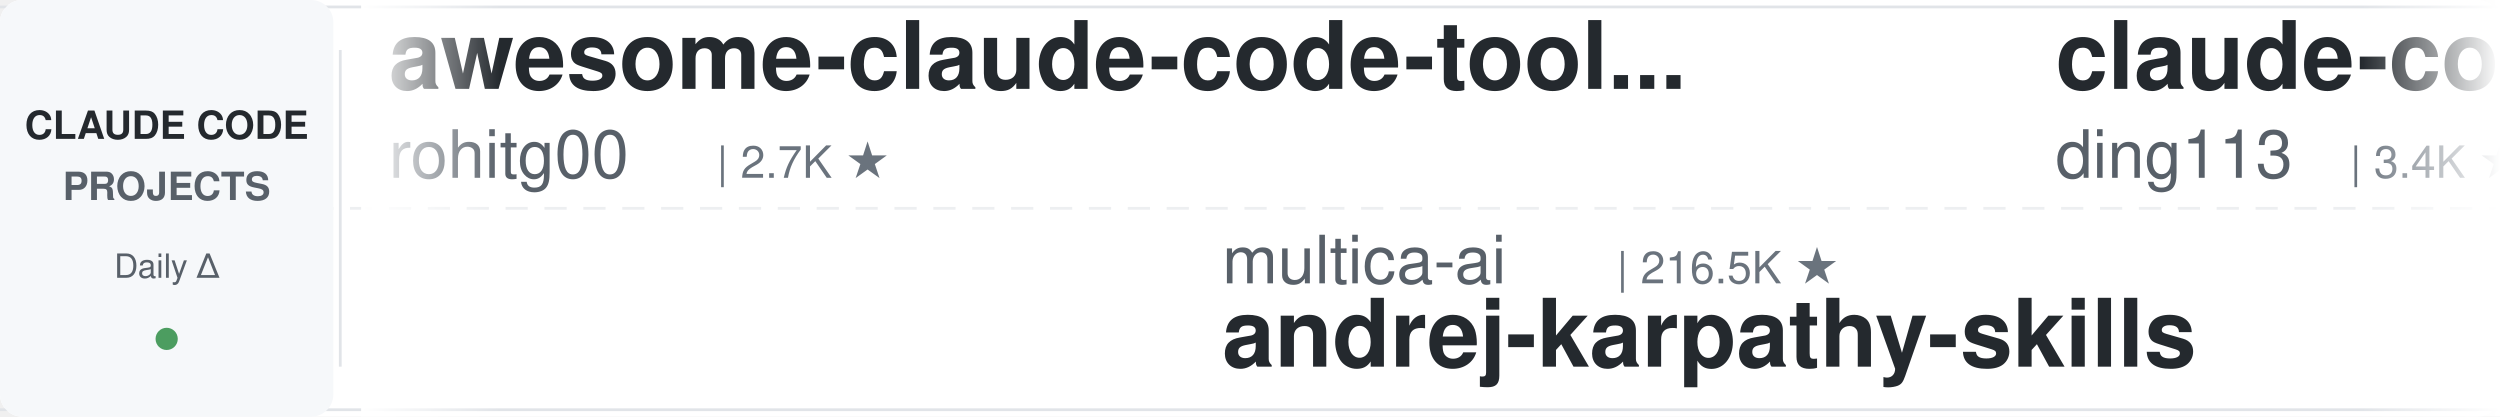
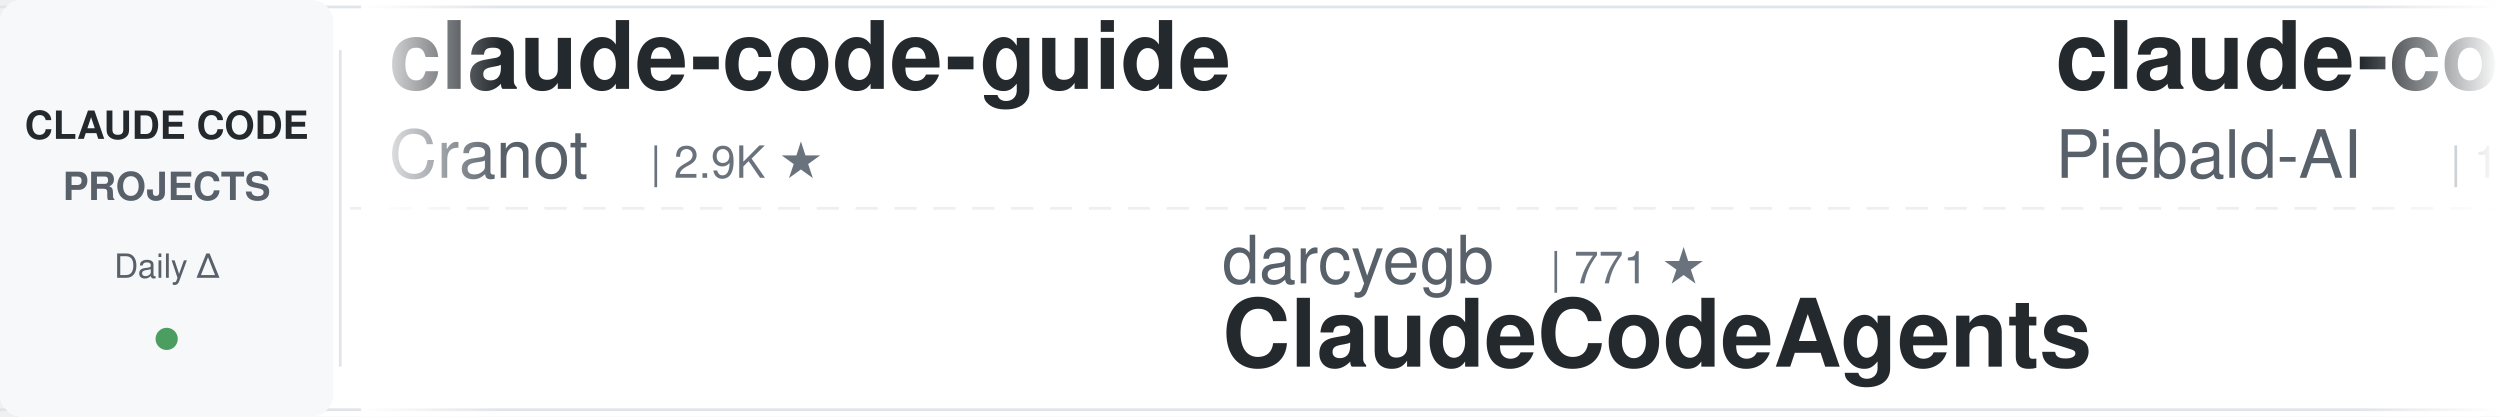
<svg xmlns="http://www.w3.org/2000/svg" width="900" height="150">
  <defs>
    <linearGradient id="leftFade" x1="0%" y1="0%" x2="100%" y2="0%">
      <stop offset="0%" style="stop-color:#ffffff;stop-opacity:1" />
      <stop offset="100%" style="stop-color:#ffffff;stop-opacity:0" />
    </linearGradient>
    <linearGradient id="rightFade" x1="0%" y1="0%" x2="100%" y2="0%">
      <stop offset="0%" style="stop-color:#ffffff;stop-opacity:0" />
      <stop offset="100%" style="stop-color:#ffffff;stop-opacity:1" />
    </linearGradient>
  </defs>
  <rect width="900" height="150" fill="#ffffff" rx="8" />
  <rect x="0" y="2" width="900" height="1" fill="#e1e4e8" />
  <rect x="0" y="147" width="900" height="1" fill="#e1e4e8" />
  <line x1="0" y1="75" x2="900" y2="75" stroke="#e1e4e8" stroke-width="1" stroke-dasharray="8 6" opacity="0.6" />
  <rect x="0" y="0" width="120" height="150" fill="#f6f8fa" rx="8" />
  <text x="60" y="50" font-family="-apple-system, BlinkMacSystemFont, 'Segoe UI', Helvetica, Arial, sans-serif" font-size="14" font-weight="600" fill="#24292e" text-anchor="middle">CLAUDE CODE</text>
  <text x="60" y="72" font-family="-apple-system, BlinkMacSystemFont, 'Segoe UI', Helvetica, Arial, sans-serif" font-size="14" font-weight="600" fill="#586069" text-anchor="middle">PROJECTS</text>
  <text x="60" y="100" font-family="-apple-system, BlinkMacSystemFont, 'Segoe UI', Helvetica, Arial, sans-serif" font-size="12" font-weight="500" fill="#586069" text-anchor="middle">Daily Δ</text>
  <circle cx="60" cy="122" r="4" fill="#22863a" opacity="0.8" />
  <rect x="122" y="18" width="1" height="114" fill="#e1e4e8" />
  <clipPath id="tickerClip">
    <rect x="130" y="0" width="770" height="150" />
  </clipPath>
  <g clip-path="url(#tickerClip)">
    <g id="tickerItems">
      <animateTransform attributeName="transform" attributeType="XML" type="translate" from="0 0" to="-3000 0" dur="54s" repeatCount="indefinite" />
      <g transform="translate(0, 0)">
-         <text x="140" y="32" font-family="-apple-system, BlinkMacSystemFont, 'Segoe UI', Helvetica, Arial, sans-serif" font-size="34" font-weight="600" fill="#24292e">awesome-claude-code-tool...</text>
-         <text x="140" y="64" font-family="-apple-system, BlinkMacSystemFont, 'Segoe UI', Helvetica, Arial, sans-serif" font-size="24" font-weight="400" fill="#586069">rohitg00</text>
-         <text x="258" y="64" font-family="-apple-system, BlinkMacSystemFont, 'Segoe UI', Helvetica, Arial, sans-serif" font-size="16" font-weight="500" fill="#6a737d">| 2.7K ★</text>
+         <text x="140" y="32" font-family="-apple-system, BlinkMacSystemFont, 'Segoe UI', Helvetica, Arial, sans-serif" font-size="34" font-weight="600" fill="#24292e">claude-code-guide</text>
+         <text x="140" y="64" font-family="-apple-system, BlinkMacSystemFont, 'Segoe UI', Helvetica, Arial, sans-serif" font-size="24" font-weight="400" fill="#586069">Cranot</text>
+         <text x="234" y="64" font-family="-apple-system, BlinkMacSystemFont, 'Segoe UI', Helvetica, Arial, sans-serif" font-size="16" font-weight="500" fill="#6a737d">| 2.9K ★</text>
      </g>
      <g transform="translate(300, 0)">
-         <text x="140" y="102" font-family="-apple-system, BlinkMacSystemFont, 'Segoe UI', Helvetica, Arial, sans-serif" font-size="24" font-weight="400" fill="#586069">multica-ai</text>
-         <text x="282" y="102" font-family="-apple-system, BlinkMacSystemFont, 'Segoe UI', Helvetica, Arial, sans-serif" font-size="16" font-weight="500" fill="#6a737d">| 216.5K ★</text>
-         <text x="140" y="132" font-family="-apple-system, BlinkMacSystemFont, 'Segoe UI', Helvetica, Arial, sans-serif" font-size="34" font-weight="600" fill="#24292e">andrej-karpathy-skills</text>
+         <text x="140" y="102" font-family="-apple-system, BlinkMacSystemFont, 'Segoe UI', Helvetica, Arial, sans-serif" font-size="24" font-weight="400" fill="#586069">darcyegb</text>
+         <text x="258" y="102" font-family="-apple-system, BlinkMacSystemFont, 'Segoe UI', Helvetica, Arial, sans-serif" font-size="16" font-weight="500" fill="#6a737d">| 771 ★</text>
+         <text x="140" y="132" font-family="-apple-system, BlinkMacSystemFont, 'Segoe UI', Helvetica, Arial, sans-serif" font-size="34" font-weight="600" fill="#24292e">ClaudeCodeAgents</text>
      </g>
      <g transform="translate(600, 0)">
-         <text x="140" y="32" font-family="-apple-system, BlinkMacSystemFont, 'Segoe UI', Helvetica, Arial, sans-serif" font-size="34" font-weight="600" fill="#24292e">claude-code-hub</text>
-         <text x="140" y="64" font-family="-apple-system, BlinkMacSystemFont, 'Segoe UI', Helvetica, Arial, sans-serif" font-size="24" font-weight="400" fill="#586069">ding113</text>
-         <text x="246" y="64" font-family="-apple-system, BlinkMacSystemFont, 'Segoe UI', Helvetica, Arial, sans-serif" font-size="16" font-weight="500" fill="#6a737d">| 3.4K ★</text>
+         <text x="140" y="32" font-family="-apple-system, BlinkMacSystemFont, 'Segoe UI', Helvetica, Arial, sans-serif" font-size="34" font-weight="600" fill="#24292e">claude-code-system-promp...</text>
+         <text x="140" y="64" font-family="-apple-system, BlinkMacSystemFont, 'Segoe UI', Helvetica, Arial, sans-serif" font-size="24" font-weight="400" fill="#586069">Piebald-AI</text>
+         <text x="282" y="64" font-family="-apple-system, BlinkMacSystemFont, 'Segoe UI', Helvetica, Arial, sans-serif" font-size="16" font-weight="500" fill="#6a737d">| 12.8K ★</text>
      </g>
      <g transform="translate(900, 0)">
-         <text x="140" y="102" font-family="-apple-system, BlinkMacSystemFont, 'Segoe UI', Helvetica, Arial, sans-serif" font-size="24" font-weight="400" fill="#586069">liuup</text>
-         <text x="222" y="102" font-family="-apple-system, BlinkMacSystemFont, 'Segoe UI', Helvetica, Arial, sans-serif" font-size="16" font-weight="500" fill="#6a737d">| 4.0K ★</text>
-         <text x="140" y="132" font-family="-apple-system, BlinkMacSystemFont, 'Segoe UI', Helvetica, Arial, sans-serif" font-size="34" font-weight="600" fill="#24292e">claude-code-analysis</text>
+         <text x="140" y="102" font-family="-apple-system, BlinkMacSystemFont, 'Segoe UI', Helvetica, Arial, sans-serif" font-size="24" font-weight="400" fill="#586069">pedrohcgs</text>
+         <text x="270" y="102" font-family="-apple-system, BlinkMacSystemFont, 'Segoe UI', Helvetica, Arial, sans-serif" font-size="16" font-weight="500" fill="#6a737d">| 1.6K ★</text>
+         <text x="140" y="132" font-family="-apple-system, BlinkMacSystemFont, 'Segoe UI', Helvetica, Arial, sans-serif" font-size="34" font-weight="600" fill="#24292e">claude-code-my-workflow</text>
      </g>
      <g transform="translate(1200, 0)">
-         <text x="140" y="32" font-family="-apple-system, BlinkMacSystemFont, 'Segoe UI', Helvetica, Arial, sans-serif" font-size="34" font-weight="600" fill="#24292e">claude-code-source</text>
-         <text x="140" y="64" font-family="-apple-system, BlinkMacSystemFont, 'Segoe UI', Helvetica, Arial, sans-serif" font-size="24" font-weight="400" fill="#586069">JrCx7scC</text>
-         <text x="258" y="64" font-family="-apple-system, BlinkMacSystemFont, 'Segoe UI', Helvetica, Arial, sans-serif" font-size="16" font-weight="500" fill="#6a737d">| 376 ★</text>
+         <text x="140" y="32" font-family="-apple-system, BlinkMacSystemFont, 'Segoe UI', Helvetica, Arial, sans-serif" font-size="34" font-weight="600" fill="#24292e">claude-code-spec-workflo...</text>
+         <text x="140" y="64" font-family="-apple-system, BlinkMacSystemFont, 'Segoe UI', Helvetica, Arial, sans-serif" font-size="24" font-weight="400" fill="#586069">Pimzino</text>
+         <text x="246" y="64" font-family="-apple-system, BlinkMacSystemFont, 'Segoe UI', Helvetica, Arial, sans-serif" font-size="16" font-weight="500" fill="#6a737d">| 3.9K ★</text>
      </g>
      <g transform="translate(1500, 0)">
+         <text x="140" y="102" font-family="-apple-system, BlinkMacSystemFont, 'Segoe UI', Helvetica, Arial, sans-serif" font-size="24" font-weight="400" fill="#586069">hangsman</text>
+         <text x="258" y="102" font-family="-apple-system, BlinkMacSystemFont, 'Segoe UI', Helvetica, Arial, sans-serif" font-size="16" font-weight="500" fill="#6a737d">| 797 ★</text>
+         <text x="140" y="132" font-family="-apple-system, BlinkMacSystemFont, 'Segoe UI', Helvetica, Arial, sans-serif" font-size="34" font-weight="600" fill="#24292e">claude-code-source</text>
+       </g>
+       <g transform="translate(1800, 0)">
+         <text x="140" y="32" font-family="-apple-system, BlinkMacSystemFont, 'Segoe UI', Helvetica, Arial, sans-serif" font-size="34" font-weight="600" fill="#24292e">oh-my-claudecode</text>
+         <text x="140" y="64" font-family="-apple-system, BlinkMacSystemFont, 'Segoe UI', Helvetica, Arial, sans-serif" font-size="24" font-weight="400" fill="#586069">Yeachan-Heo</text>
+         <text x="294" y="64" font-family="-apple-system, BlinkMacSystemFont, 'Segoe UI', Helvetica, Arial, sans-serif" font-size="16" font-weight="500" fill="#6a737d">| 39.5K ★</text>
+       </g>
+       <g transform="translate(2100, 0)">
+         <text x="140" y="102" font-family="-apple-system, BlinkMacSystemFont, 'Segoe UI', Helvetica, Arial, sans-serif" font-size="24" font-weight="400" fill="#586069">anthropics</text>
+         <text x="282" y="102" font-family="-apple-system, BlinkMacSystemFont, 'Segoe UI', Helvetica, Arial, sans-serif" font-size="16" font-weight="500" fill="#6a737d">| 9.4K ★</text>
+         <text x="140" y="132" font-family="-apple-system, BlinkMacSystemFont, 'Segoe UI', Helvetica, Arial, sans-serif" font-size="34" font-weight="600" fill="#24292e">claude-code-action</text>
+       </g>
+       <g transform="translate(2400, 0)">
+         <text x="140" y="32" font-family="-apple-system, BlinkMacSystemFont, 'Segoe UI', Helvetica, Arial, sans-serif" font-size="34" font-weight="600" fill="#24292e">claude-code-ultimate-gui...</text>
+         <text x="140" y="64" font-family="-apple-system, BlinkMacSystemFont, 'Segoe UI', Helvetica, Arial, sans-serif" font-size="24" font-weight="400" fill="#586069">FlorianBruniaux</text>
+         <text x="342" y="64" font-family="-apple-system, BlinkMacSystemFont, 'Segoe UI', Helvetica, Arial, sans-serif" font-size="16" font-weight="500" fill="#6a737d">| 6.1K ★</text>
+       </g>
+       <g transform="translate(2700, 0)">
+         <text x="140" y="102" font-family="-apple-system, BlinkMacSystemFont, 'Segoe UI', Helvetica, Arial, sans-serif" font-size="24" font-weight="400" fill="#586069">Yuyz0112</text>
+         <text x="258" y="102" font-family="-apple-system, BlinkMacSystemFont, 'Segoe UI', Helvetica, Arial, sans-serif" font-size="16" font-weight="500" fill="#6a737d">| 2.4K ★</text>
+         <text x="140" y="132" font-family="-apple-system, BlinkMacSystemFont, 'Segoe UI', Helvetica, Arial, sans-serif" font-size="34" font-weight="600" fill="#24292e">claude-code-reverse</text>
+       </g>
+       <g transform="translate(3000, 0)">
+         <text x="140" y="32" font-family="-apple-system, BlinkMacSystemFont, 'Segoe UI', Helvetica, Arial, sans-serif" font-size="34" font-weight="600" fill="#24292e">claude-code-guide</text>
+         <text x="140" y="64" font-family="-apple-system, BlinkMacSystemFont, 'Segoe UI', Helvetica, Arial, sans-serif" font-size="24" font-weight="400" fill="#586069">Cranot</text>
+         <text x="234" y="64" font-family="-apple-system, BlinkMacSystemFont, 'Segoe UI', Helvetica, Arial, sans-serif" font-size="16" font-weight="500" fill="#6a737d">| 2.9K ★</text>
+       </g>
+       <g transform="translate(3300, 0)">
        <text x="140" y="102" font-family="-apple-system, BlinkMacSystemFont, 'Segoe UI', Helvetica, Arial, sans-serif" font-size="24" font-weight="400" fill="#586069">darcyegb</text>
-         <text x="258" y="102" font-family="-apple-system, BlinkMacSystemFont, 'Segoe UI', Helvetica, Arial, sans-serif" font-size="16" font-weight="500" fill="#6a737d">| 770 ★</text>
+         <text x="258" y="102" font-family="-apple-system, BlinkMacSystemFont, 'Segoe UI', Helvetica, Arial, sans-serif" font-size="16" font-weight="500" fill="#6a737d">| 771 ★</text>
        <text x="140" y="132" font-family="-apple-system, BlinkMacSystemFont, 'Segoe UI', Helvetica, Arial, sans-serif" font-size="34" font-weight="600" fill="#24292e">ClaudeCodeAgents</text>
      </g>
-       <g transform="translate(1800, 0)">
-         <text x="140" y="32" font-family="-apple-system, BlinkMacSystemFont, 'Segoe UI', Helvetica, Arial, sans-serif" font-size="34" font-weight="600" fill="#24292e">claude_code_src</text>
-         <text x="140" y="64" font-family="-apple-system, BlinkMacSystemFont, 'Segoe UI', Helvetica, Arial, sans-serif" font-size="24" font-weight="400" fill="#586069">ponponon</text>
-         <text x="258" y="64" font-family="-apple-system, BlinkMacSystemFont, 'Segoe UI', Helvetica, Arial, sans-serif" font-size="16" font-weight="500" fill="#6a737d">| 2.3K ★</text>
-       </g>
-       <g transform="translate(2100, 0)">
-         <text x="140" y="102" font-family="-apple-system, BlinkMacSystemFont, 'Segoe UI', Helvetica, Arial, sans-serif" font-size="24" font-weight="400" fill="#586069">frankbria</text>
-         <text x="270" y="102" font-family="-apple-system, BlinkMacSystemFont, 'Segoe UI', Helvetica, Arial, sans-serif" font-size="16" font-weight="500" fill="#6a737d">| 9.6K ★</text>
-         <text x="140" y="132" font-family="-apple-system, BlinkMacSystemFont, 'Segoe UI', Helvetica, Arial, sans-serif" font-size="34" font-weight="600" fill="#24292e">ralph-claude-code</text>
-       </g>
-       <g transform="translate(2400, 0)">
-         <text x="140" y="32" font-family="-apple-system, BlinkMacSystemFont, 'Segoe UI', Helvetica, Arial, sans-serif" font-size="34" font-weight="600" fill="#24292e">claude-code-action</text>
-         <text x="140" y="64" font-family="-apple-system, BlinkMacSystemFont, 'Segoe UI', Helvetica, Arial, sans-serif" font-size="24" font-weight="400" fill="#586069">anthropics</text>
-         <text x="282" y="64" font-family="-apple-system, BlinkMacSystemFont, 'Segoe UI', Helvetica, Arial, sans-serif" font-size="16" font-weight="500" fill="#6a737d">| 9.4K ★</text>
-       </g>
-       <g transform="translate(2700, 0)">
-         <text x="140" y="102" font-family="-apple-system, BlinkMacSystemFont, 'Segoe UI', Helvetica, Arial, sans-serif" font-size="24" font-weight="400" fill="#586069">Cranot</text>
-         <text x="234" y="102" font-family="-apple-system, BlinkMacSystemFont, 'Segoe UI', Helvetica, Arial, sans-serif" font-size="16" font-weight="500" fill="#6a737d">| 2.9K ★</text>
-         <text x="140" y="132" font-family="-apple-system, BlinkMacSystemFont, 'Segoe UI', Helvetica, Arial, sans-serif" font-size="34" font-weight="600" fill="#24292e">claude-code-guide</text>
-       </g>
-       <g transform="translate(3000, 0)">
-         <text x="140" y="32" font-family="-apple-system, BlinkMacSystemFont, 'Segoe UI', Helvetica, Arial, sans-serif" font-size="34" font-weight="600" fill="#24292e">awesome-claude-code-tool...</text>
-         <text x="140" y="64" font-family="-apple-system, BlinkMacSystemFont, 'Segoe UI', Helvetica, Arial, sans-serif" font-size="24" font-weight="400" fill="#586069">rohitg00</text>
-         <text x="258" y="64" font-family="-apple-system, BlinkMacSystemFont, 'Segoe UI', Helvetica, Arial, sans-serif" font-size="16" font-weight="500" fill="#6a737d">| 2.7K ★</text>
-       </g>
-       <g transform="translate(3300, 0)">
-         <text x="140" y="102" font-family="-apple-system, BlinkMacSystemFont, 'Segoe UI', Helvetica, Arial, sans-serif" font-size="24" font-weight="400" fill="#586069">multica-ai</text>
-         <text x="282" y="102" font-family="-apple-system, BlinkMacSystemFont, 'Segoe UI', Helvetica, Arial, sans-serif" font-size="16" font-weight="500" fill="#6a737d">| 216.5K ★</text>
-         <text x="140" y="132" font-family="-apple-system, BlinkMacSystemFont, 'Segoe UI', Helvetica, Arial, sans-serif" font-size="34" font-weight="600" fill="#24292e">andrej-karpathy-skills</text>
-       </g>
      <g transform="translate(3600, 0)">
-         <text x="140" y="32" font-family="-apple-system, BlinkMacSystemFont, 'Segoe UI', Helvetica, Arial, sans-serif" font-size="34" font-weight="600" fill="#24292e">claude-code-hub</text>
-         <text x="140" y="64" font-family="-apple-system, BlinkMacSystemFont, 'Segoe UI', Helvetica, Arial, sans-serif" font-size="24" font-weight="400" fill="#586069">ding113</text>
-         <text x="246" y="64" font-family="-apple-system, BlinkMacSystemFont, 'Segoe UI', Helvetica, Arial, sans-serif" font-size="16" font-weight="500" fill="#6a737d">| 3.4K ★</text>
+         <text x="140" y="32" font-family="-apple-system, BlinkMacSystemFont, 'Segoe UI', Helvetica, Arial, sans-serif" font-size="34" font-weight="600" fill="#24292e">claude-code-system-promp...</text>
+         <text x="140" y="64" font-family="-apple-system, BlinkMacSystemFont, 'Segoe UI', Helvetica, Arial, sans-serif" font-size="24" font-weight="400" fill="#586069">Piebald-AI</text>
+         <text x="282" y="64" font-family="-apple-system, BlinkMacSystemFont, 'Segoe UI', Helvetica, Arial, sans-serif" font-size="16" font-weight="500" fill="#6a737d">| 12.8K ★</text>
      </g>
      <g transform="translate(3900, 0)">
-         <text x="140" y="102" font-family="-apple-system, BlinkMacSystemFont, 'Segoe UI', Helvetica, Arial, sans-serif" font-size="24" font-weight="400" fill="#586069">liuup</text>
-         <text x="222" y="102" font-family="-apple-system, BlinkMacSystemFont, 'Segoe UI', Helvetica, Arial, sans-serif" font-size="16" font-weight="500" fill="#6a737d">| 4.0K ★</text>
-         <text x="140" y="132" font-family="-apple-system, BlinkMacSystemFont, 'Segoe UI', Helvetica, Arial, sans-serif" font-size="34" font-weight="600" fill="#24292e">claude-code-analysis</text>
+         <text x="140" y="102" font-family="-apple-system, BlinkMacSystemFont, 'Segoe UI', Helvetica, Arial, sans-serif" font-size="24" font-weight="400" fill="#586069">pedrohcgs</text>
+         <text x="270" y="102" font-family="-apple-system, BlinkMacSystemFont, 'Segoe UI', Helvetica, Arial, sans-serif" font-size="16" font-weight="500" fill="#6a737d">| 1.6K ★</text>
+         <text x="140" y="132" font-family="-apple-system, BlinkMacSystemFont, 'Segoe UI', Helvetica, Arial, sans-serif" font-size="34" font-weight="600" fill="#24292e">claude-code-my-workflow</text>
      </g>
    </g>
  </g>
  <rect x="130" y="0" width="50" height="150" fill="url(#leftFade)" />
  <rect x="850" y="0" width="50" height="150" fill="url(#rightFade)" />
</svg>
